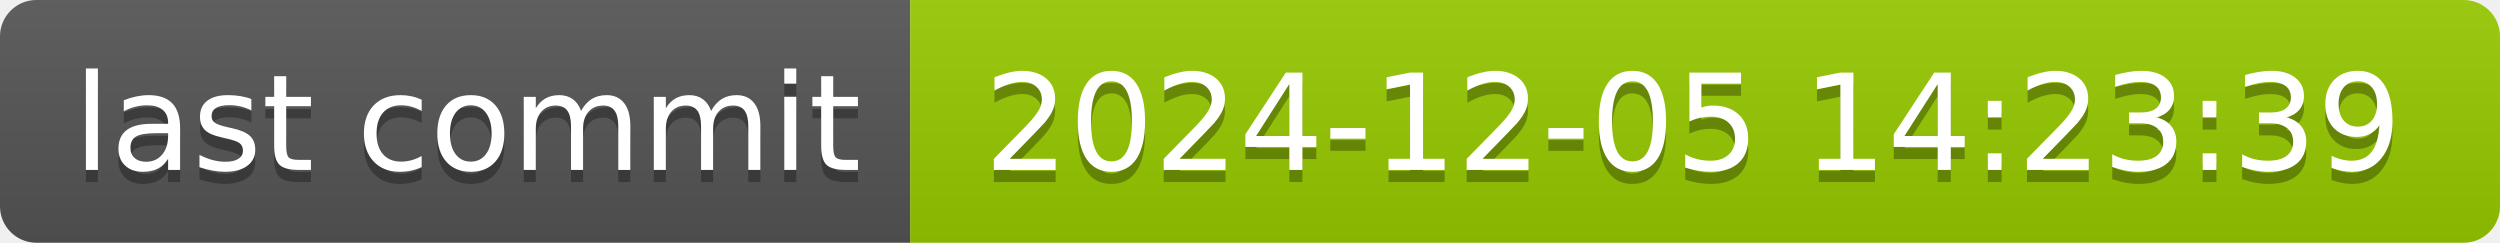
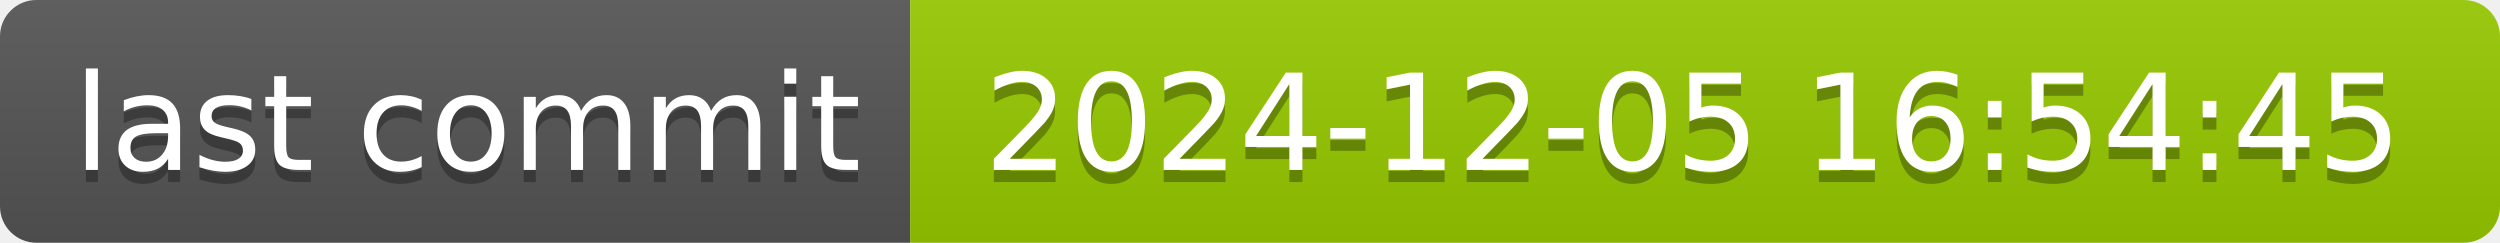
- <svg xmlns="http://www.w3.org/2000/svg" width="206" height="20" role="img" aria-label="last commit: 2024-12-05 14:23:39">
+ <svg xmlns="http://www.w3.org/2000/svg" width="206" height="20" role="img" aria-label="last commit: 2024-12-05 16:54:45">
  <linearGradient id="s" x2="0" y2="100%">
    <stop offset="0" stop-color="#bbb" stop-opacity=".1" />
    <stop offset="1" stop-opacity=".1" />
  </linearGradient>
  <clipPath id="r">
    <rect width="206" height="20" rx="3" fill="#fff" />
  </clipPath>
  <g clip-path="url(#r)">
    <rect width="75" height="20" fill="#555" />
    <rect x="75" width="131" height="20" fill="#97ca00" />
    <rect width="206" height="20" fill="url(#s)" />
  </g>
  <g fill="#fff" text-anchor="middle" font-family="Verdana,Geneva,DejaVu Sans,sans-serif" text-rendering="geometricPrecision" font-size="110">
    <text aria-hidden="true" x="385" y="150" fill="#010101" fill-opacity=".3" transform="scale(.1)" textLength="650">last commit</text>
    <text x="385" y="140" transform="scale(.1)" fill="#fff" textLength="650">last commit</text>
-     <text aria-hidden="true" x="1395" y="150" fill="#010101" fill-opacity=".3" transform="scale(.1)" textLength="1210">2024-12-05 14:23:39</text>
-     <text x="1395" y="140" transform="scale(.1)" fill="#fff" textLength="1210">2024-12-05 14:23:39</text>
+     <text aria-hidden="true" x="1395" y="150" fill="#010101" fill-opacity=".3" transform="scale(.1)" textLength="1210">2024-12-05 16:54:45</text>
+     <text x="1395" y="140" transform="scale(.1)" fill="#fff" textLength="1210">2024-12-05 16:54:45</text>
  </g>
</svg>
